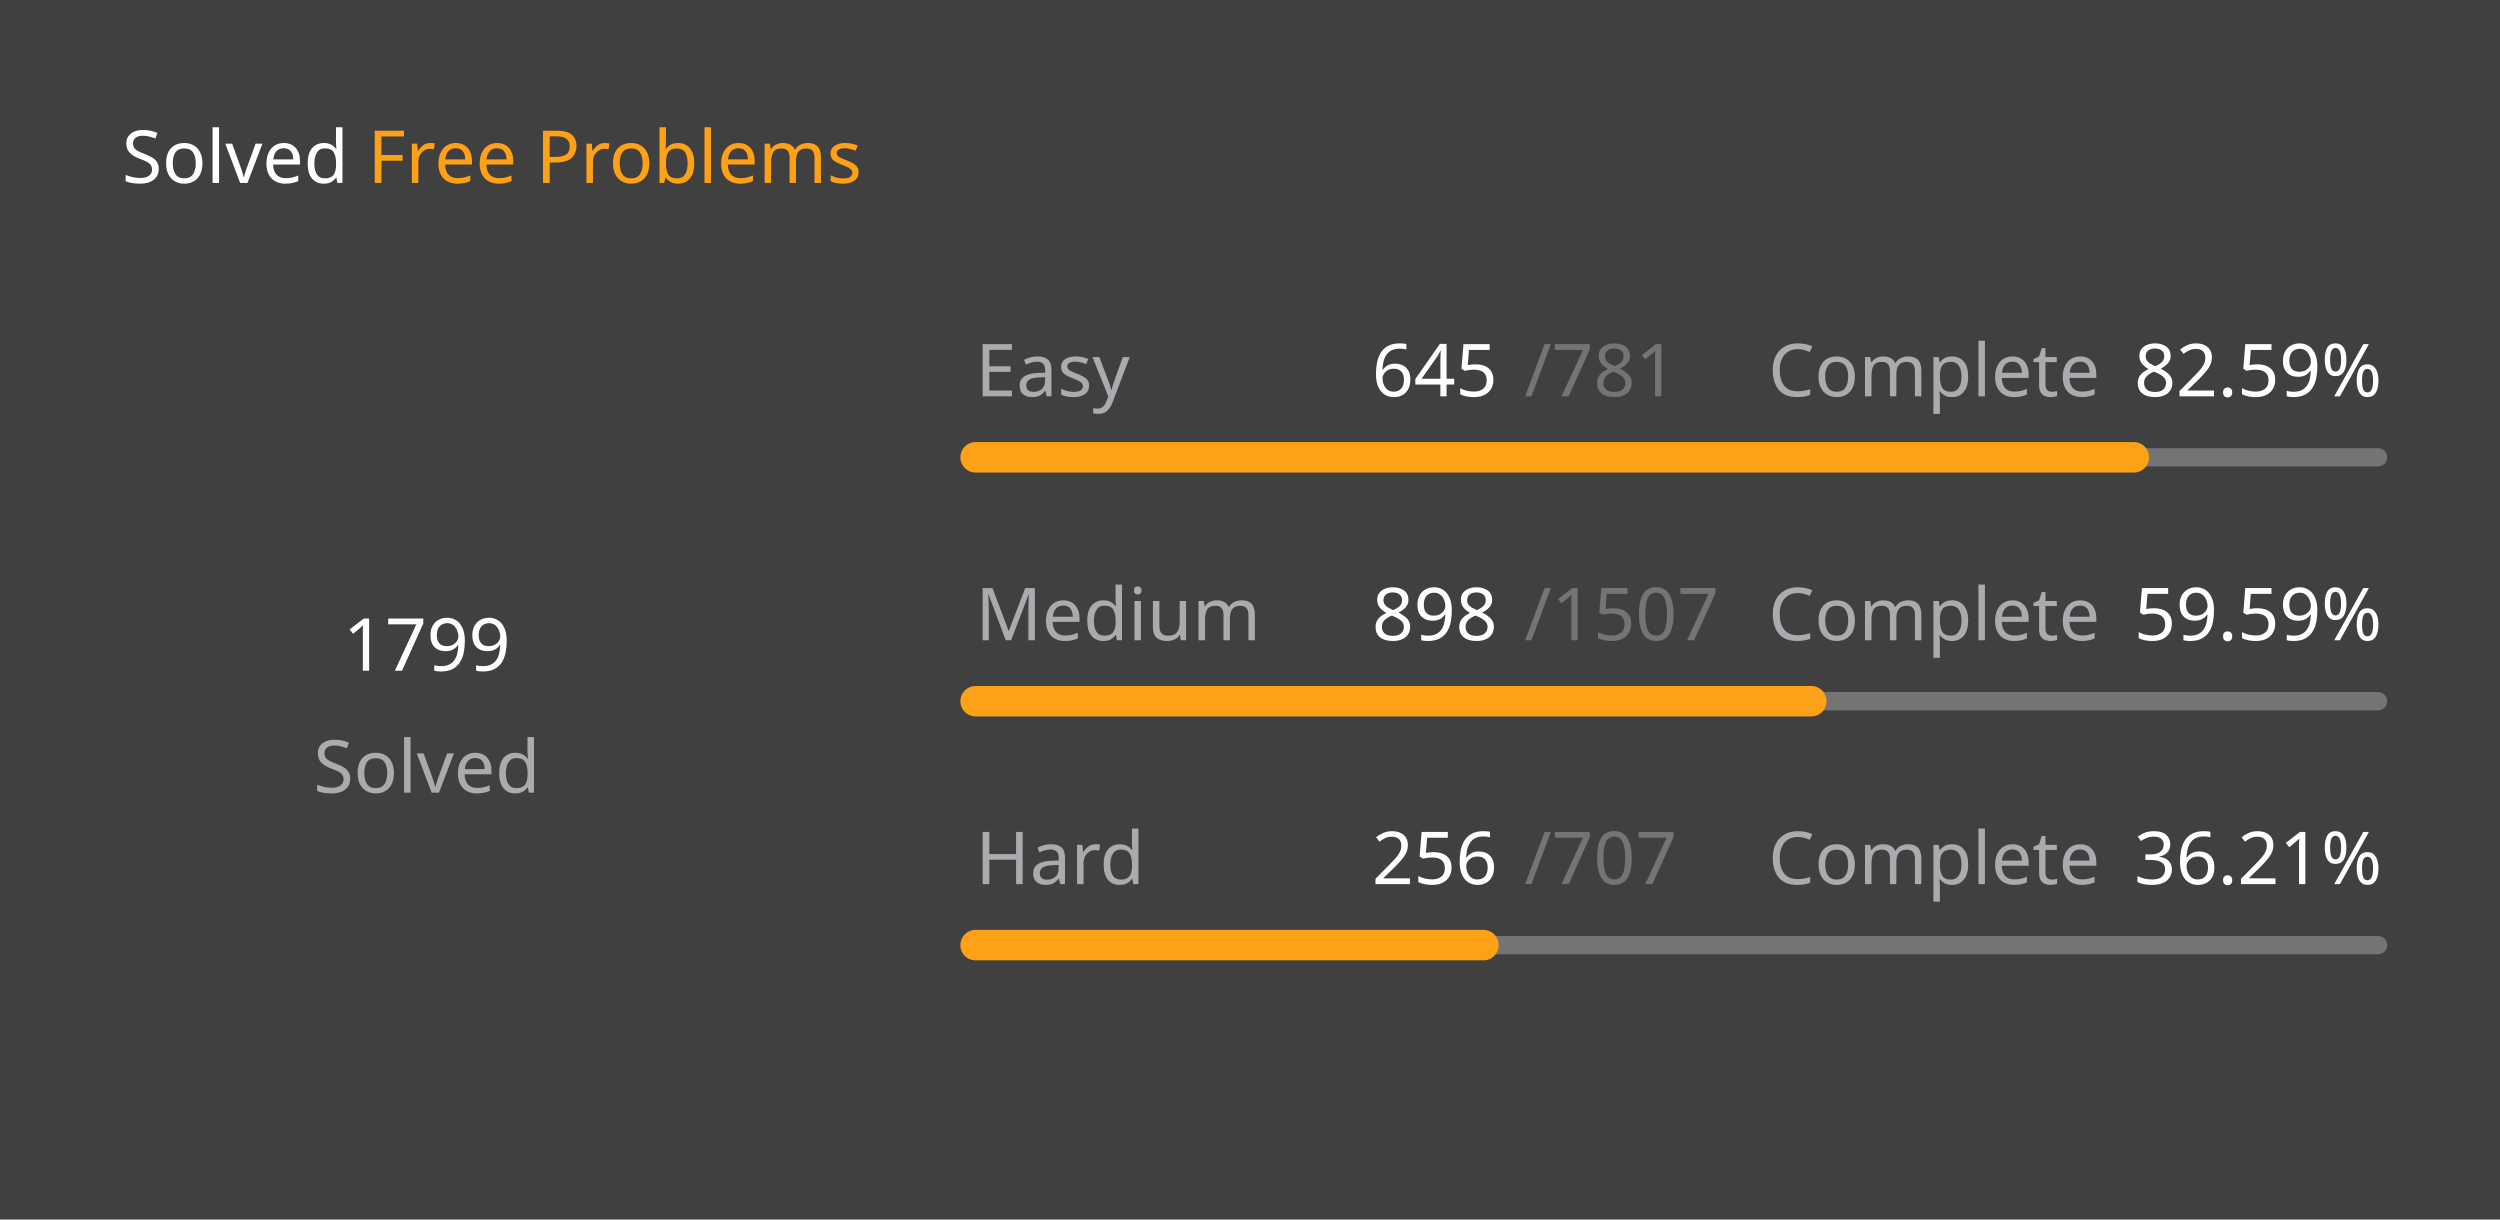
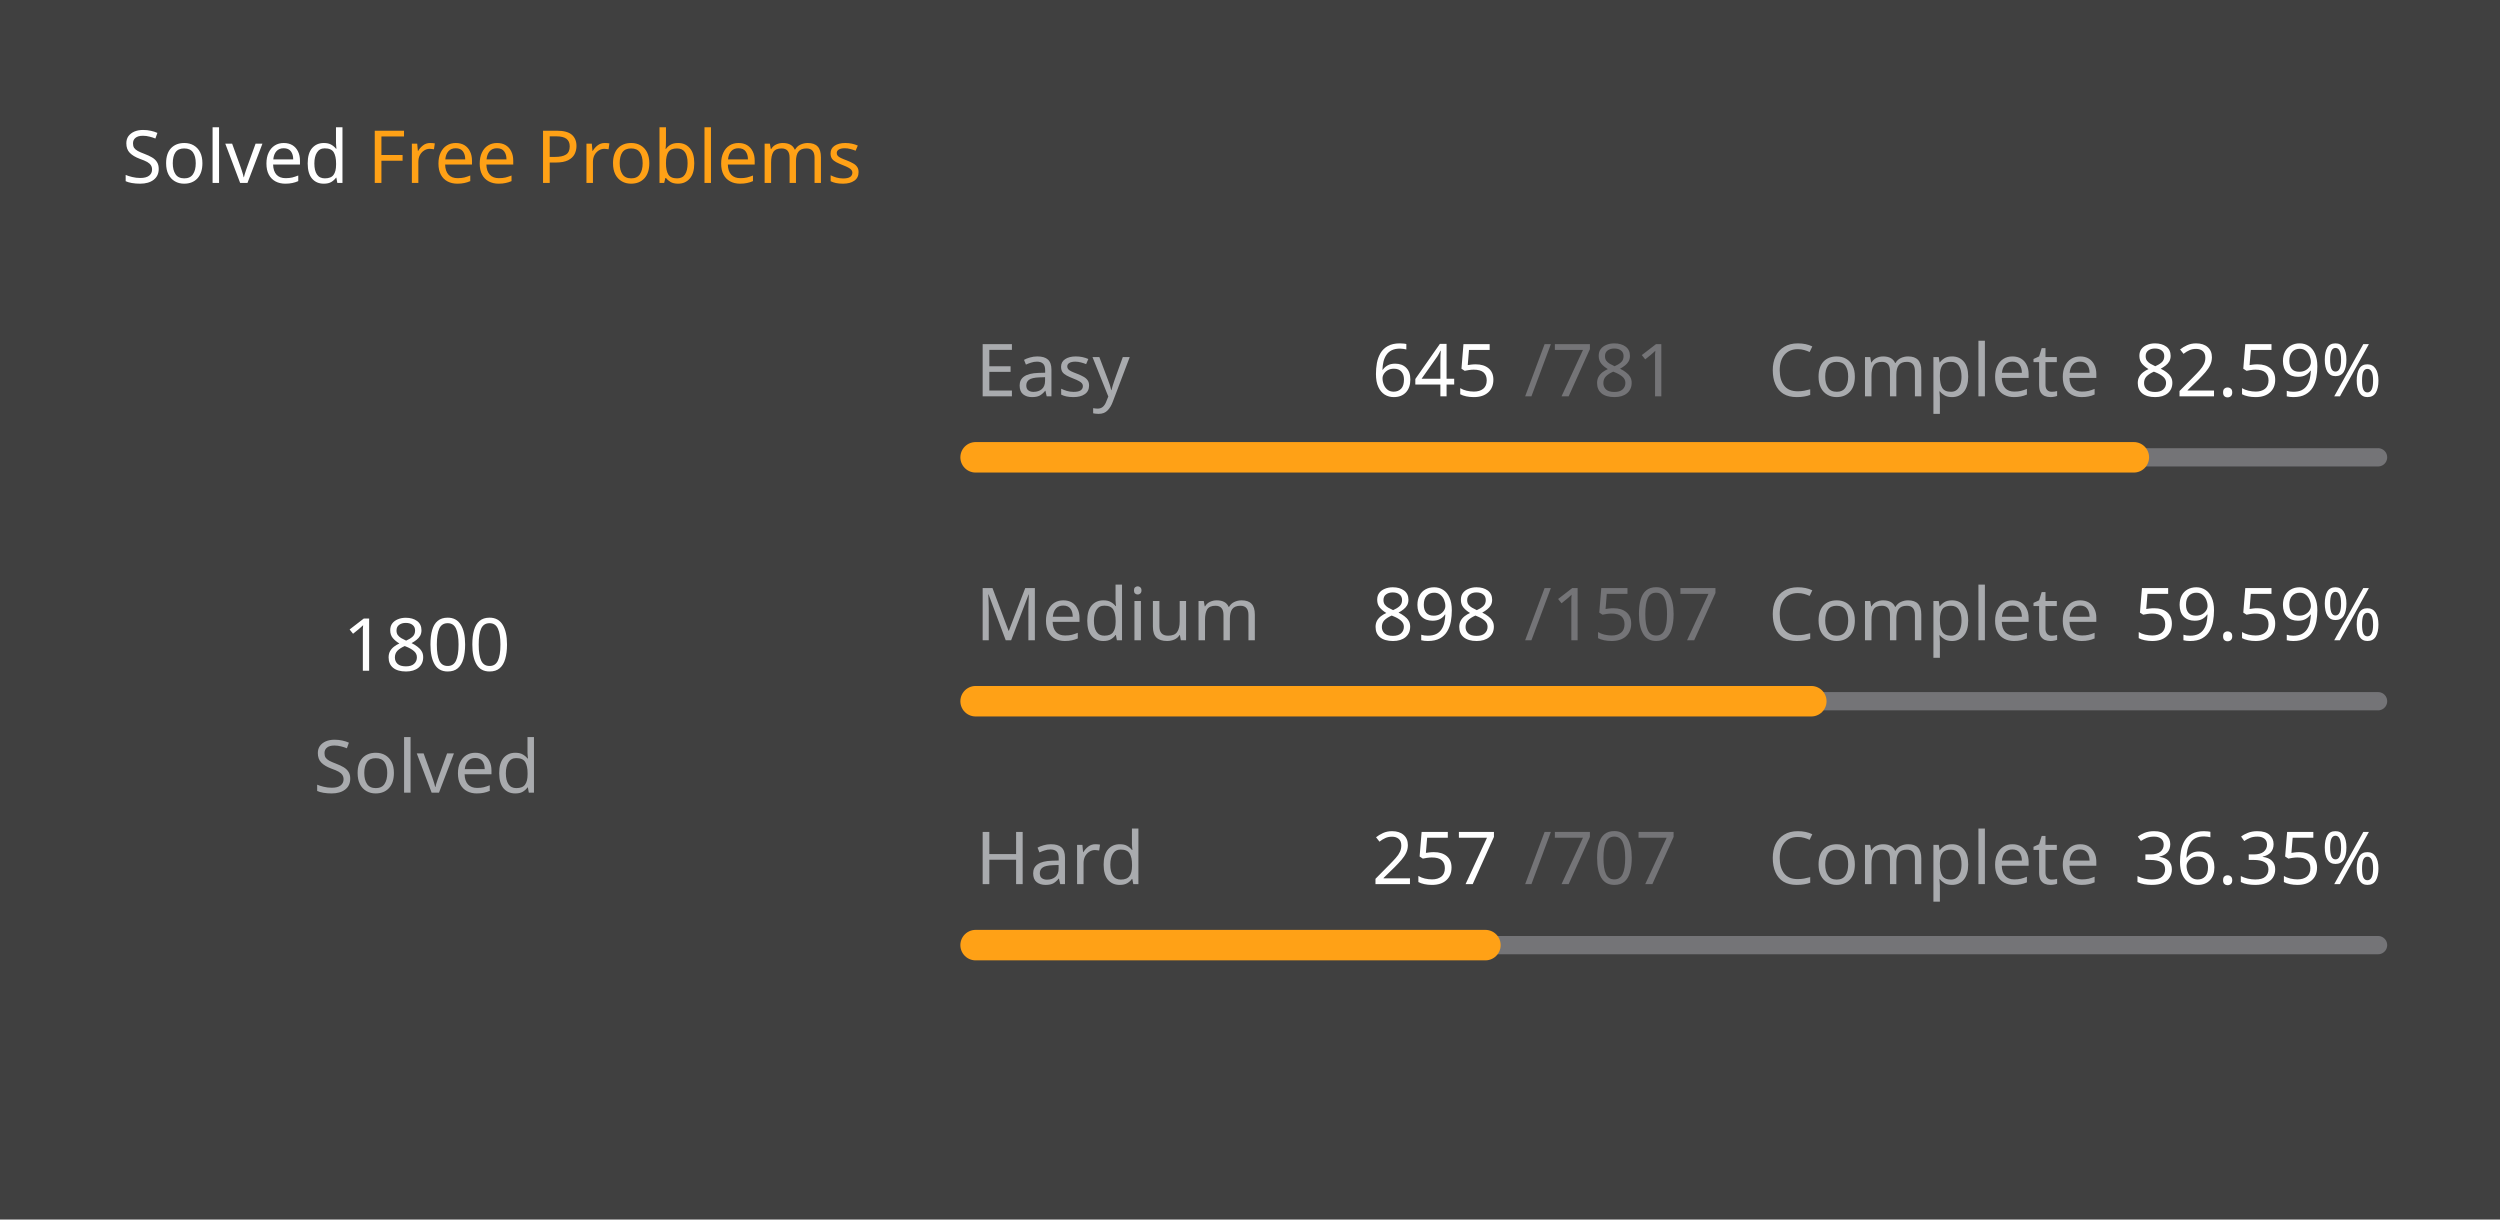
<svg xmlns="http://www.w3.org/2000/svg" version="1.1" height="200" width="410" viewBox="0 0 410 200">
  <style>*{font-family: "Segoe UI", Tahoma, Geneva, Verdana, sans-serif;}</style>
  <style>.title{font-weight: 500;font-size: 1rem;}</style>
  <style>.rotate-90{transform: rotate(-90deg);transform-origin: center;transform-box: fill-box;}</style>
  <style>.state{font-size: .75rem;}</style>
  <style>.light{color: #ffffff;fill: #ffffff;}</style>
  <style>.light-gray{color: #eff2f699;fill: #eff2f699;}</style>
  <style>.dark-gray{color: #ebebf54d;fill: #ebebf54d;}</style>
  <style>.gray{color: #747474;fill: #747474;}</style>
  <style>.orange{color: #ffa116;fill: #ffa116;}</style>
  <style>.background{color: #404040;fill: #404040;}</style>
  <rect fill="#404040" x="0" y="0" width="410" height="200" rx="0.5rem" />
  <g text-anchor="start" text-decoration="1" class="title">
    <text x="20" y="30">
      <tspan class="light">Solved</tspan>
      <tspan class="orange">Free Problems</tspan>
    </text>
  </g>
  <g class="rotate-90">
    <circle fill="none" cx="70" cy="110" r="46" stroke="#747474" stroke-width="3" stroke-linecap="round" />
-     <circle fill="none" cx="70" cy="110" r="46" stroke="#ffa116" stroke-width="5" stroke-linecap="round" stroke-dasharray="173.609 115.418" stroke-dashoffset="0" data-difficult="ALL" />
+     <circle fill="none" cx="70" cy="110" r="46" stroke="#ffa116" stroke-width="5" stroke-linecap="round" stroke-dasharray="173.705 115.321" stroke-dashoffset="0" data-difficult="ALL" />
  </g>
  <g class="state">
    <g text-anchor="middle">
-       <text x="70" y="110" class="light" font-size="1.2rem">1799</text>
+       <text x="70" y="110" class="light" font-size="1.2rem">1800</text>
      <text x="70" y="130" class="light-gray">Solved</text>
    </g>
    <g>
      <text x="160" y="65" class="light-gray">Easy</text>
      <text x="225" y="65" class="light">645</text>
      <text x="250" y="65" class="dark-gray">/781</text>
      <text x="290" y="65" class="light-gray">Complete</text>
      <text x="350" y="65" class="light">82.59%</text>
      <path d="M 160 75 L 390 75" stroke-linecap="round" stroke-linejoin="round" stroke="#ebebf54d" stroke-width="3" />
      <path d="M 160 75 L 349.949 75" stroke-linecap="round" stroke-linejoin="round" stroke="#ffa116" stroke-width="5" />
    </g>
    <g>
      <text x="160" y="105" class="light-gray">Medium</text>
      <text x="225" y="105" class="light">898</text>
      <text x="250" y="105" class="dark-gray">/1507</text>
      <text x="290" y="105" class="light-gray">Complete</text>
      <text x="350" y="105" class="light">59.59%</text>
      <path d="M 160 115 L 390 115" stroke-linecap="round" stroke-linejoin="round" stroke="#ebebf54d" stroke-width="3" />
      <path d="M 160 115 L 297.054 115" stroke-linecap="round" stroke-linejoin="round" stroke="#ffa116" stroke-width="5" />
    </g>
    <g>
      <text x="160" y="145" class="light-gray">Hard</text>
-       <text x="225" y="145" class="light">256</text>
+       <text x="225" y="145" class="light">257</text>
      <text x="250" y="145" class="dark-gray">/707</text>
      <text x="290" y="145" class="light-gray">Complete</text>
-       <text x="350" y="145" class="light">36.21%</text>
+       <text x="350" y="145" class="light">36.35%</text>
      <path d="M 160 155 L 390 155" stroke-linecap="round" stroke-linejoin="round" stroke="#ebebf54d" stroke-width="3" />
-       <path d="M 160 155 L 243.281 155" stroke-linecap="round" stroke-linejoin="round" stroke="#ffa116" stroke-width="5" />
+       <path d="M 160 155 L 243.607 155" stroke-linecap="round" stroke-linejoin="round" stroke="#ffa116" stroke-width="5" />
    </g>
  </g>
</svg>
